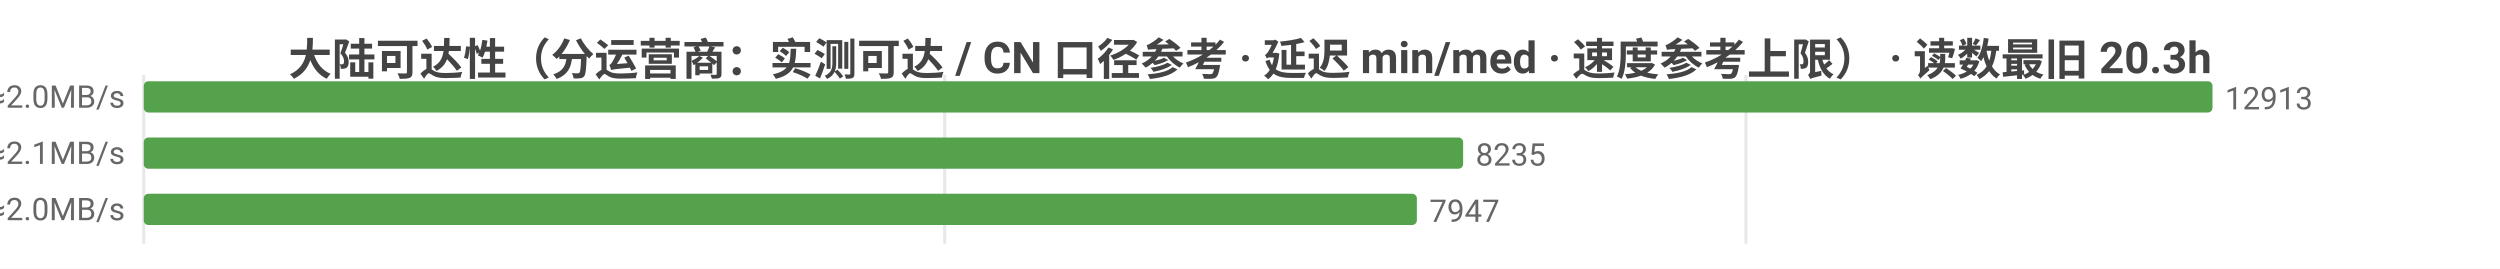
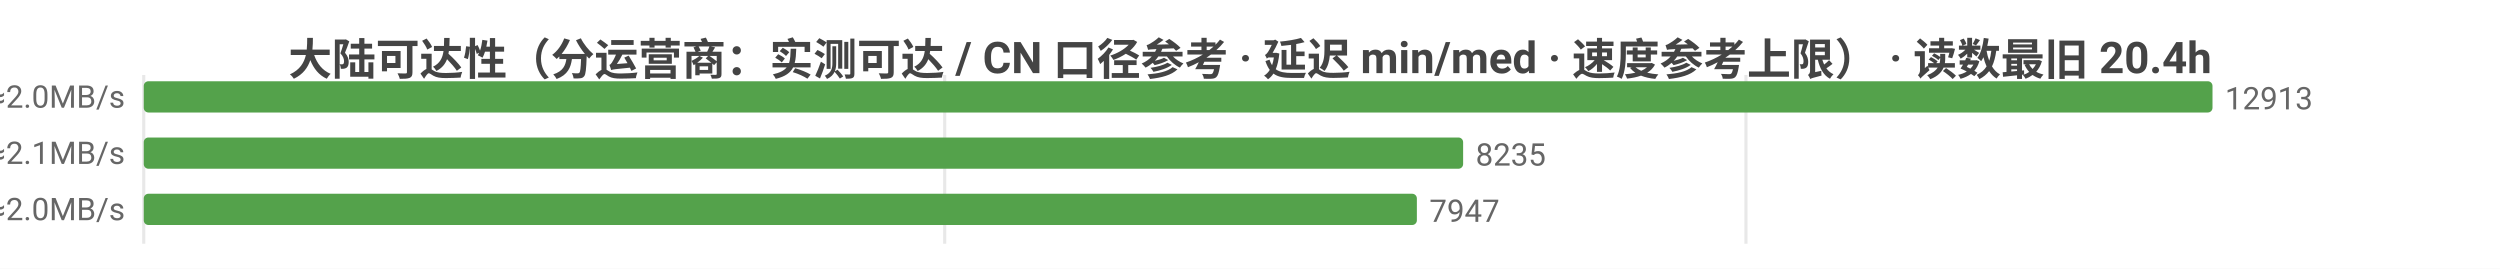
<svg xmlns="http://www.w3.org/2000/svg" width="800" height="86" viewBox="0 0 800 86">
  <rect width="800" height="86" fill="#ffffff" />
  <style>text{font-family:system-ui,-apple-system,'Segoe UI',Roboto,'PingFang SC','Microsoft YaHei','Noto Sans CJK SC',sans-serif}.g{stroke:#e8e8e8;stroke-width:1}.a{stroke:#999;stroke-width:1}.t{font-size:10px;fill:#666}.m{font-size:10px;text-anchor:middle;fill:#666}.e{font-size:10px;text-anchor:end;fill:#666}.l{font-size:11px;fill:#333}.tt{font-size:14px;font-weight:600;text-anchor:middle;fill:#444}.em{font-size:13px;text-anchor:middle;fill:#999}</style>
-   <text class="tt" x="400.0" y="24">大陆可达性（分运营商：实测可达 / CN 口径参考 · 延迟 min/med · 速度参考上限） · 读数最旧 20.3h</text>
+   <text class="tt" x="400.0" y="24">大陆可达性（分运营商：实测可达 / CN 口径参考 · 延迟 min/med · 速度参考上限） · 读数最旧 20.4h</text>
  <line class="g" x1="46" y1="24" x2="46" y2="78" />
  <line class="g" x1="302.3" y1="24" x2="302.3" y2="78" />
  <line class="g" x1="558.7" y1="24" x2="558.7" y2="78" />
  <text class="e" x="40" y="35">中国电信  实测可达 12913/12913 · CN口径 15789  min18/med234ms  ≈2.0MB/s</text>
  <rect x="46" y="26" width="662" height="10" fill="#54a24b" rx="1.5" />
  <text class="t" x="712" y="35">12913</text>
  <text class="e" x="40" y="53">中国联通  实测可达 8235/8235 · CN口径 15789  min13/med234ms  ≈2.1MB/s</text>
  <rect x="46" y="44" width="422.2" height="10" fill="#54a24b" rx="1.5" />
  <text class="t" x="472.2" y="53">8235</text>
  <text class="e" x="40" y="71">中国移动  实测可达 7947/7947 · CN口径 15789  min36/med242ms  ≈2.0MB/s</text>
  <rect x="46" y="62" width="407.4" height="10" fill="#54a24b" rx="1.5" />
  <text class="t" x="457.4" y="71">7947</text>
</svg>
